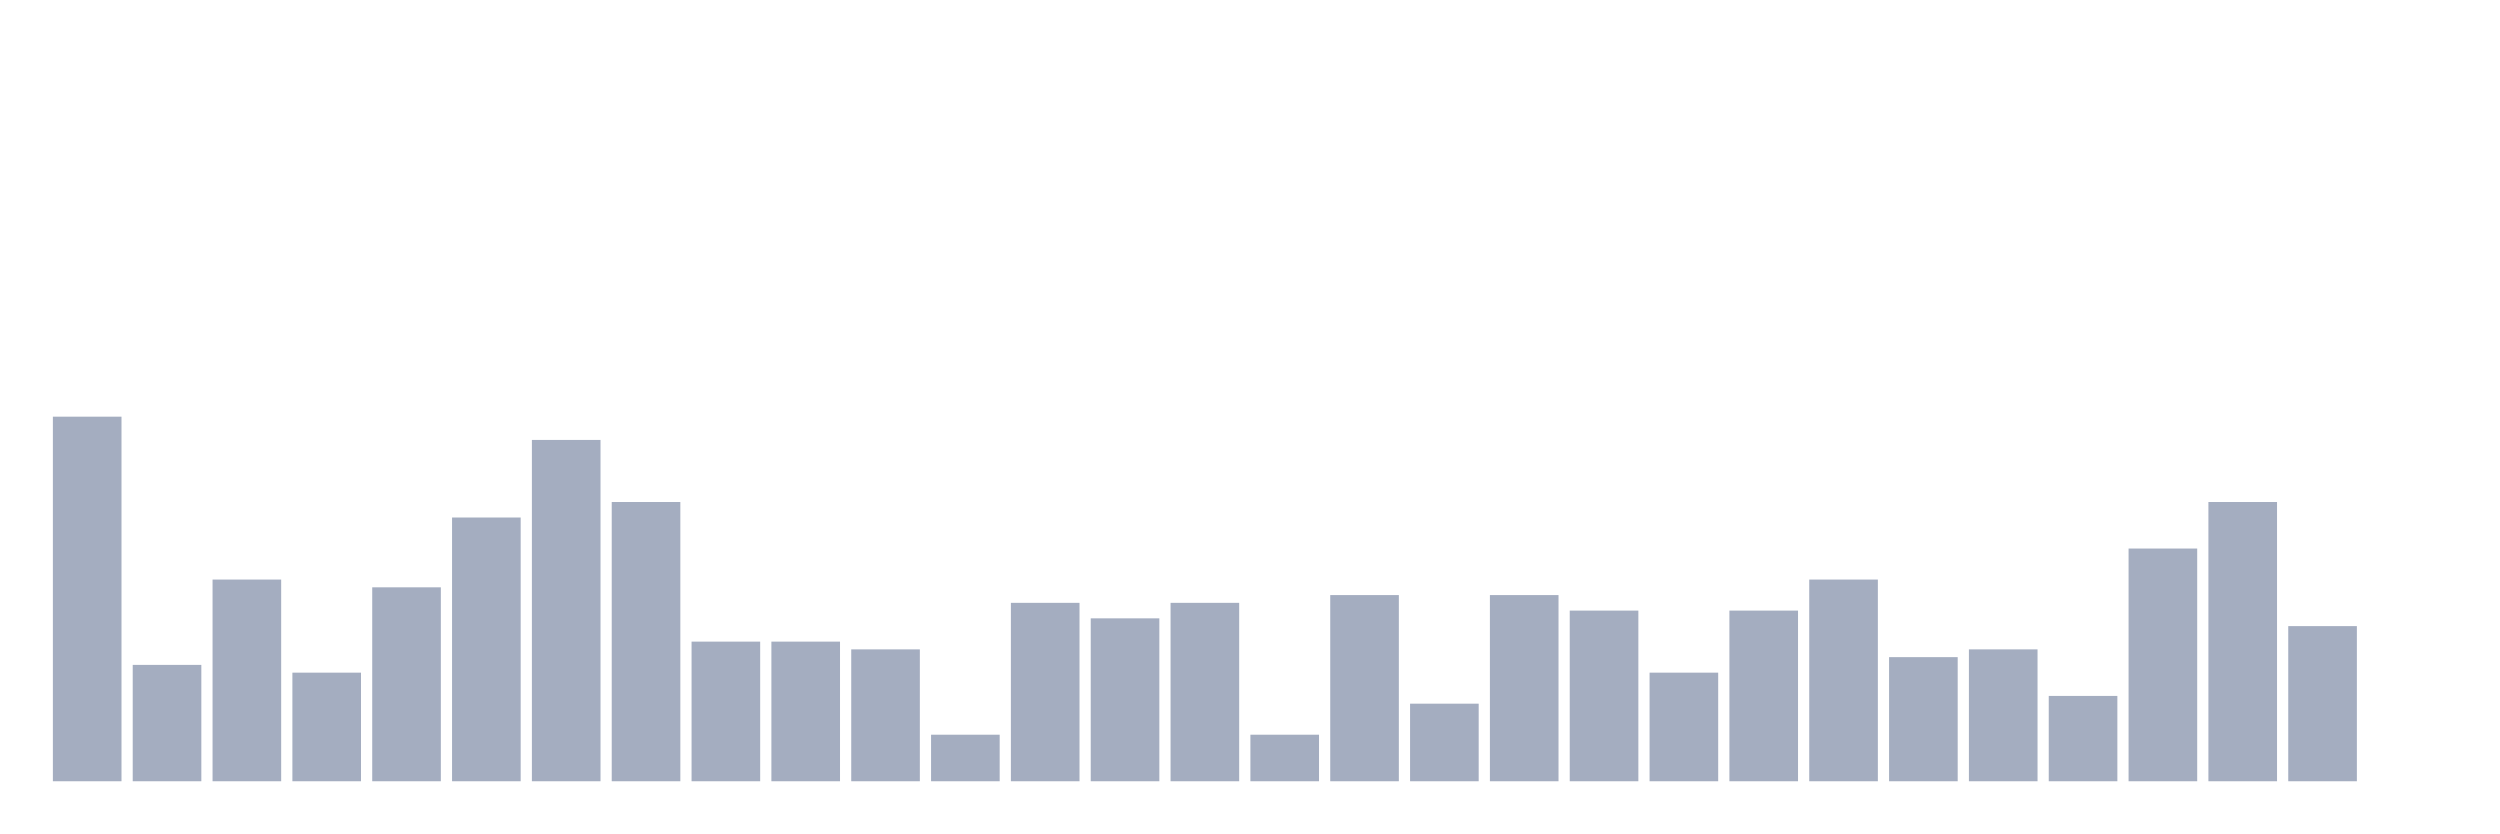
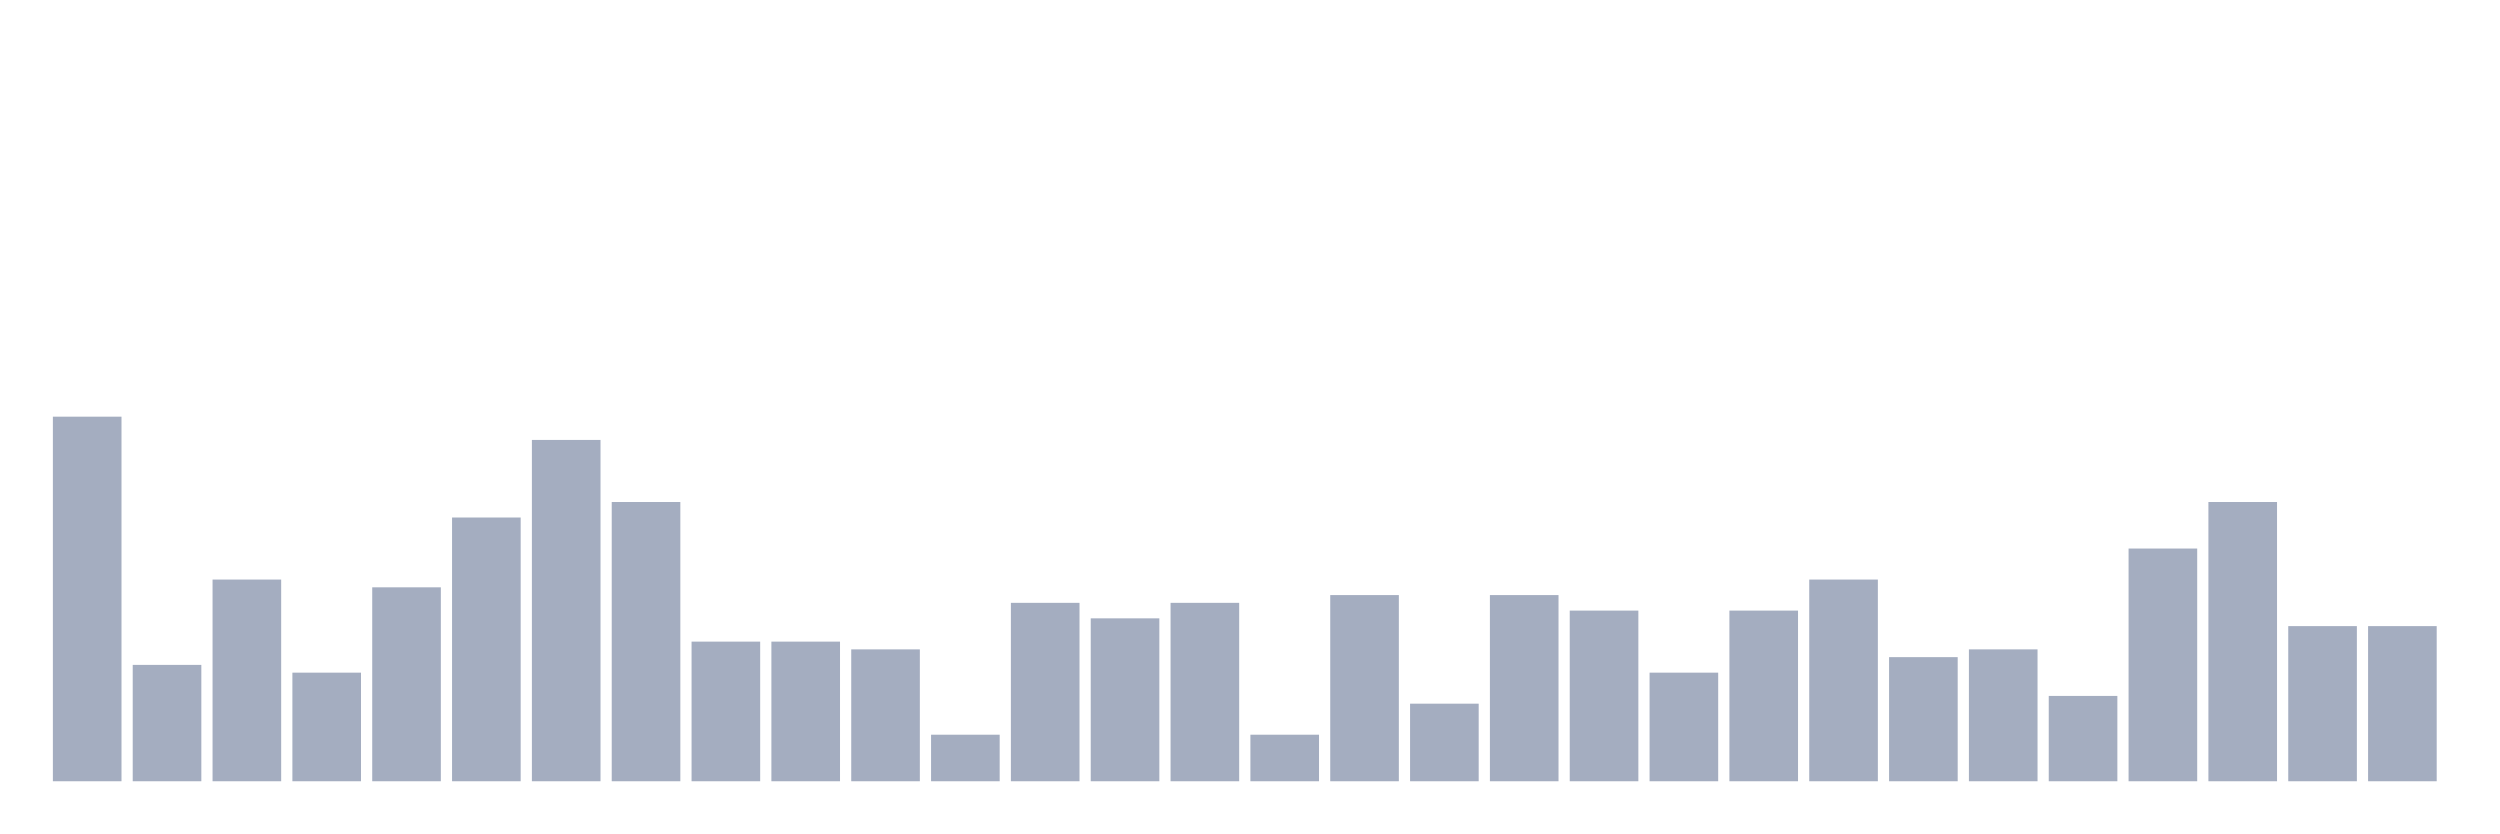
<svg xmlns="http://www.w3.org/2000/svg" viewBox="0 0 480 160">
  <g transform="translate(10,10)">
    <rect class="bar" x="0.153" width="13.175" y="70" height="70" fill="rgb(164,173,192)" />
    <rect class="bar" x="15.482" width="13.175" y="117.66" height="22.34" fill="rgb(164,173,192)" />
    <rect class="bar" x="30.81" width="13.175" y="101.277" height="38.723" fill="rgb(164,173,192)" />
    <rect class="bar" x="46.138" width="13.175" y="119.149" height="20.851" fill="rgb(164,173,192)" />
    <rect class="bar" x="61.466" width="13.175" y="102.766" height="37.234" fill="rgb(164,173,192)" />
    <rect class="bar" x="76.794" width="13.175" y="89.362" height="50.638" fill="rgb(164,173,192)" />
    <rect class="bar" x="92.123" width="13.175" y="74.468" height="65.532" fill="rgb(164,173,192)" />
    <rect class="bar" x="107.451" width="13.175" y="86.383" height="53.617" fill="rgb(164,173,192)" />
    <rect class="bar" x="122.779" width="13.175" y="113.191" height="26.809" fill="rgb(164,173,192)" />
    <rect class="bar" x="138.107" width="13.175" y="113.191" height="26.809" fill="rgb(164,173,192)" />
    <rect class="bar" x="153.436" width="13.175" y="114.681" height="25.319" fill="rgb(164,173,192)" />
    <rect class="bar" x="168.764" width="13.175" y="131.064" height="8.936" fill="rgb(164,173,192)" />
    <rect class="bar" x="184.092" width="13.175" y="105.745" height="34.255" fill="rgb(164,173,192)" />
    <rect class="bar" x="199.42" width="13.175" y="108.723" height="31.277" fill="rgb(164,173,192)" />
    <rect class="bar" x="214.748" width="13.175" y="105.745" height="34.255" fill="rgb(164,173,192)" />
    <rect class="bar" x="230.077" width="13.175" y="131.064" height="8.936" fill="rgb(164,173,192)" />
    <rect class="bar" x="245.405" width="13.175" y="104.255" height="35.745" fill="rgb(164,173,192)" />
    <rect class="bar" x="260.733" width="13.175" y="125.106" height="14.894" fill="rgb(164,173,192)" />
    <rect class="bar" x="276.061" width="13.175" y="104.255" height="35.745" fill="rgb(164,173,192)" />
    <rect class="bar" x="291.39" width="13.175" y="107.234" height="32.766" fill="rgb(164,173,192)" />
    <rect class="bar" x="306.718" width="13.175" y="119.149" height="20.851" fill="rgb(164,173,192)" />
    <rect class="bar" x="322.046" width="13.175" y="107.234" height="32.766" fill="rgb(164,173,192)" />
    <rect class="bar" x="337.374" width="13.175" y="101.277" height="38.723" fill="rgb(164,173,192)" />
    <rect class="bar" x="352.702" width="13.175" y="116.17" height="23.83" fill="rgb(164,173,192)" />
    <rect class="bar" x="368.031" width="13.175" y="114.681" height="25.319" fill="rgb(164,173,192)" />
    <rect class="bar" x="383.359" width="13.175" y="123.617" height="16.383" fill="rgb(164,173,192)" />
    <rect class="bar" x="398.687" width="13.175" y="95.319" height="44.681" fill="rgb(164,173,192)" />
    <rect class="bar" x="414.015" width="13.175" y="86.383" height="53.617" fill="rgb(164,173,192)" />
    <rect class="bar" x="429.344" width="13.175" y="110.213" height="29.787" fill="rgb(164,173,192)" />
-     <rect class="bar" x="444.672" width="13.175" y="140" height="0" fill="rgb(164,173,192)" />
+     <rect class="bar" x="444.672" width="13.175" y="110.213" height="29.787" fill="rgb(164,173,192)" />
  </g>
</svg>
